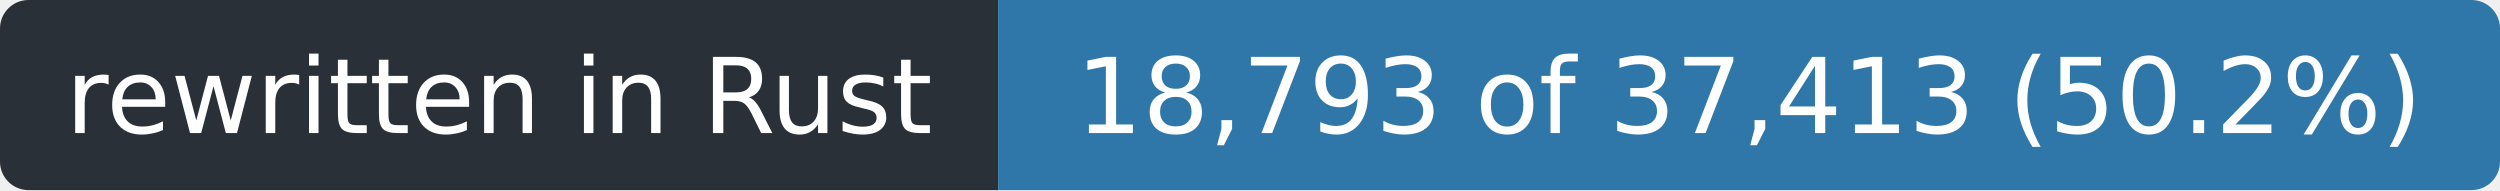
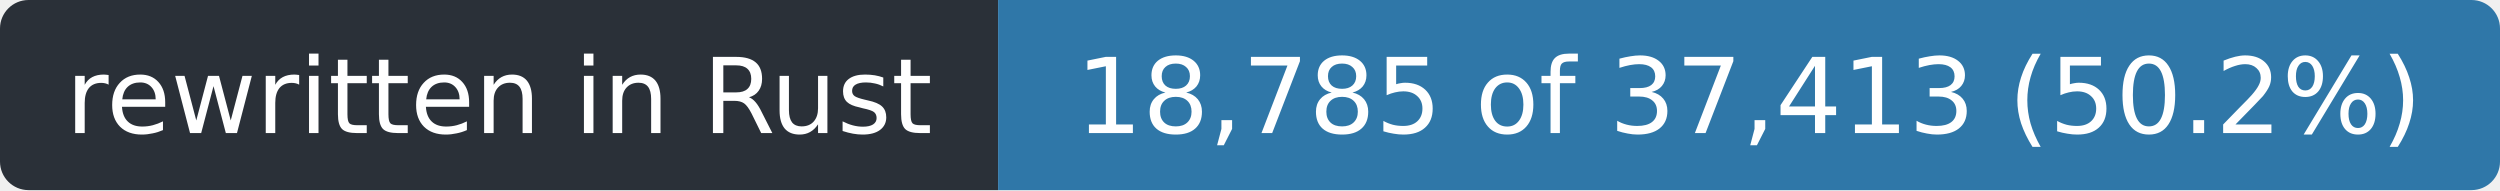
- <svg xmlns="http://www.w3.org/2000/svg" width="263" height="20" role="img" aria-label="rewritten in Rust: 18,793 of 37,413 (50.2%)">
+ <svg xmlns="http://www.w3.org/2000/svg" width="263" height="20" role="img" aria-label="rewritten in Rust: 18,785 of 37,413 (50.2%)">
  <clipPath id="r">
    <rect width="263" height="20" rx="3" />
  </clipPath>
  <g clip-path="url(#r)">
    <rect width="105" height="20" fill="#2a3038" />
    <rect x="105" width="158" height="20" fill="#2f77a8" />
  </g>
  <g fill="#fff" font-family="Verdana,Geneva,DejaVu Sans,sans-serif" font-size="11" text-anchor="middle">
    <text x="52.5" y="14" textLength="93">rewritten in Rust</text>
-     <text x="184.0" y="14" textLength="146">18,793 of 37,413 (50.2%)</text>
+     <text x="184.0" y="14" textLength="146">18,785 of 37,413 (50.2%)</text>
  </g>
</svg>
